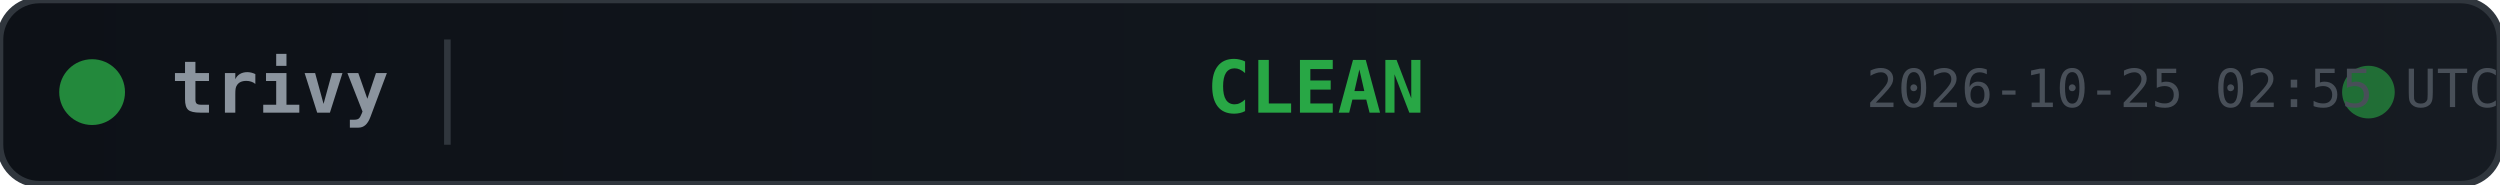
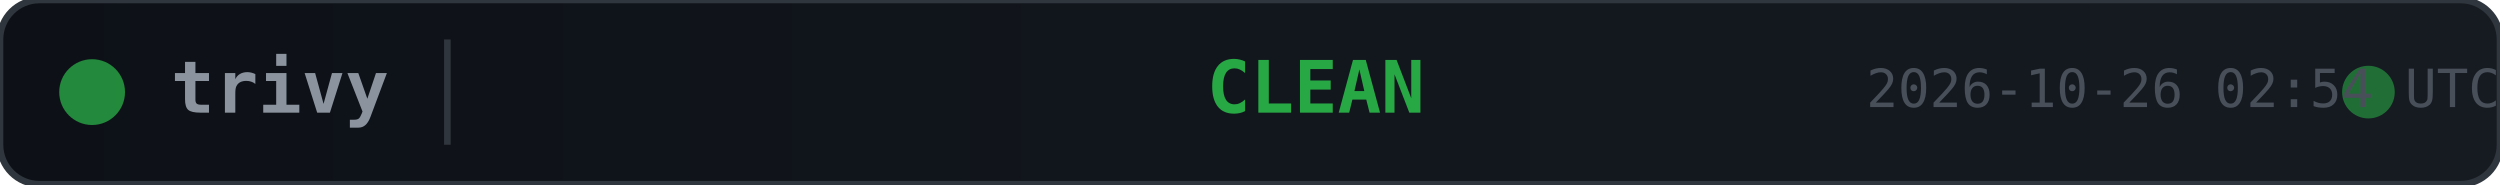
<svg xmlns="http://www.w3.org/2000/svg" width="380" height="28">
  <defs>
    <linearGradient id="bg" x1="0" y1="0" x2="1" y2="0">
      <stop offset="0%" stop-color="#0d1117" />
      <stop offset="100%" stop-color="#161b22" />
    </linearGradient>
  </defs>
  <rect width="380" height="28" rx="6" fill="url(#bg)" stroke="#30363d" stroke-width="1" />
  <circle cx="14" cy="14" r="5" fill="#28a745" opacity="0.8">
    <animate attributeName="opacity" values="0.8;0.4;0.8" dur="2s" repeatCount="indefinite" />
  </circle>
  <text x="26" y="14" fill="#8b949e" font-family="monospace" font-size="11" font-weight="600" dominant-baseline="middle">trivy</text>
  <line x1="68" y1="6" x2="68" y2="22" stroke="#30363d" stroke-width="1" />
  <text x="200" y="14" fill="#28a745" font-family="monospace" font-size="11" font-weight="700" text-anchor="middle" dominant-baseline="middle">CLEAN</text>
  <circle cx="360" cy="14" r="4" fill="#28a745" opacity="0.6">
    <animate attributeName="r" values="4;6;4" dur="1.5s" repeatCount="indefinite" />
    <animate attributeName="opacity" values="0.6;0.2;0.6" dur="1.5s" repeatCount="indefinite" />
  </circle>
-   <text x="380" y="14" fill="#484f58" font-family="monospace" font-size="8" text-anchor="end" dominant-baseline="middle">2026-10-25 02:55 UTC</text>
+   <text x="380" y="14" fill="#484f58" font-family="monospace" font-size="8" text-anchor="end" dominant-baseline="middle">2026-10-26 02:54 UTC</text>
</svg>
